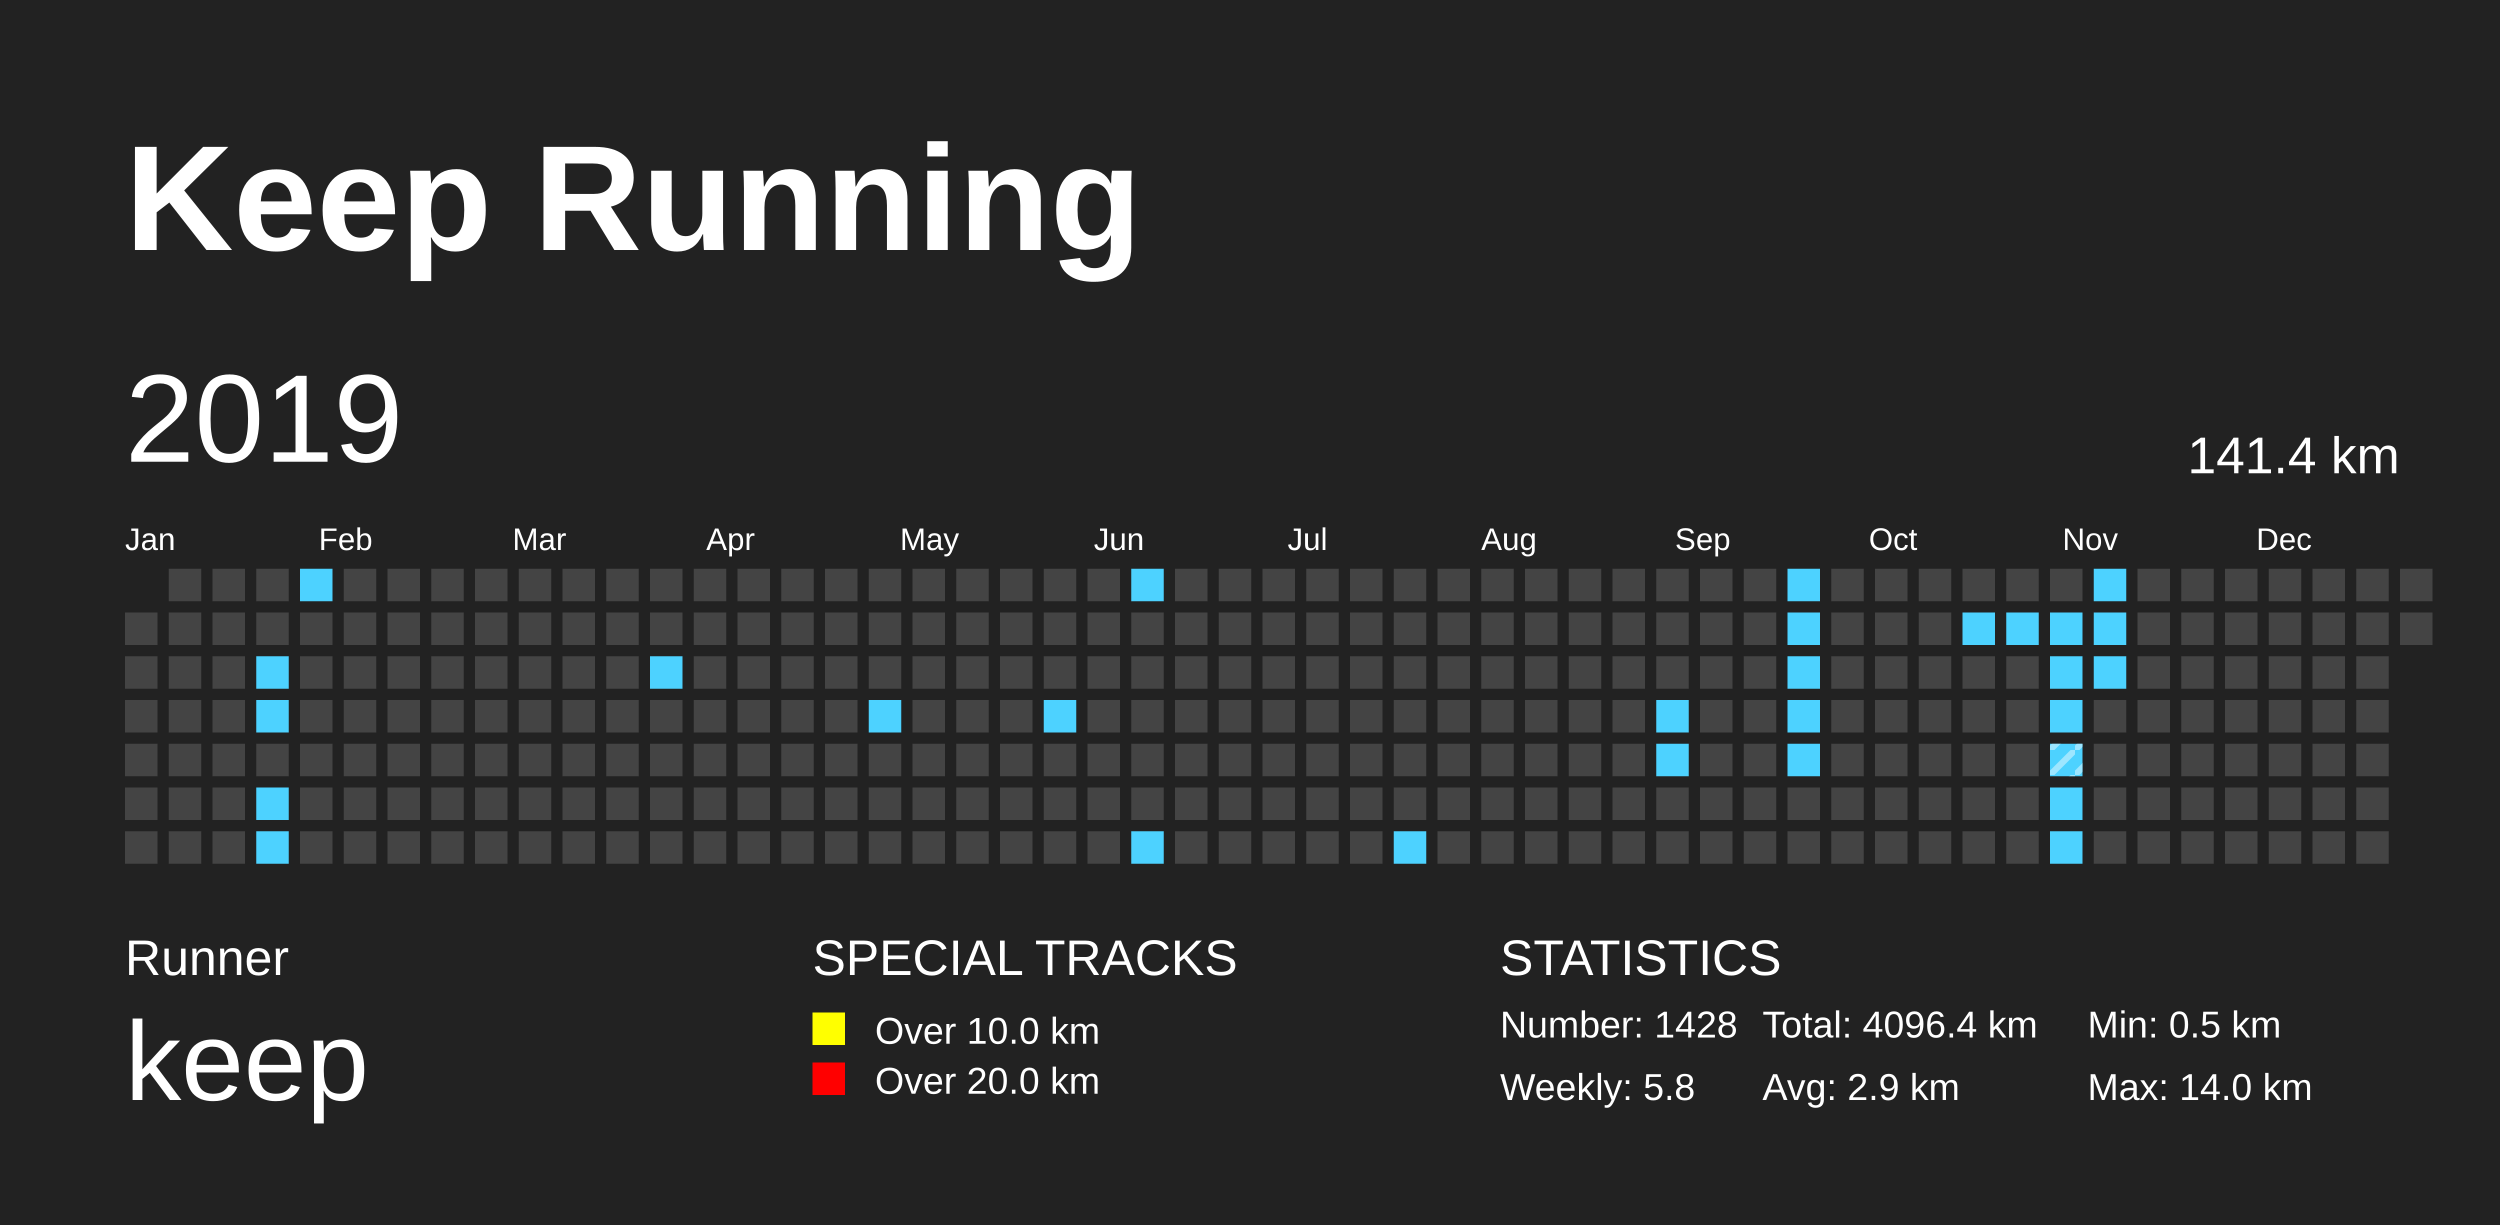
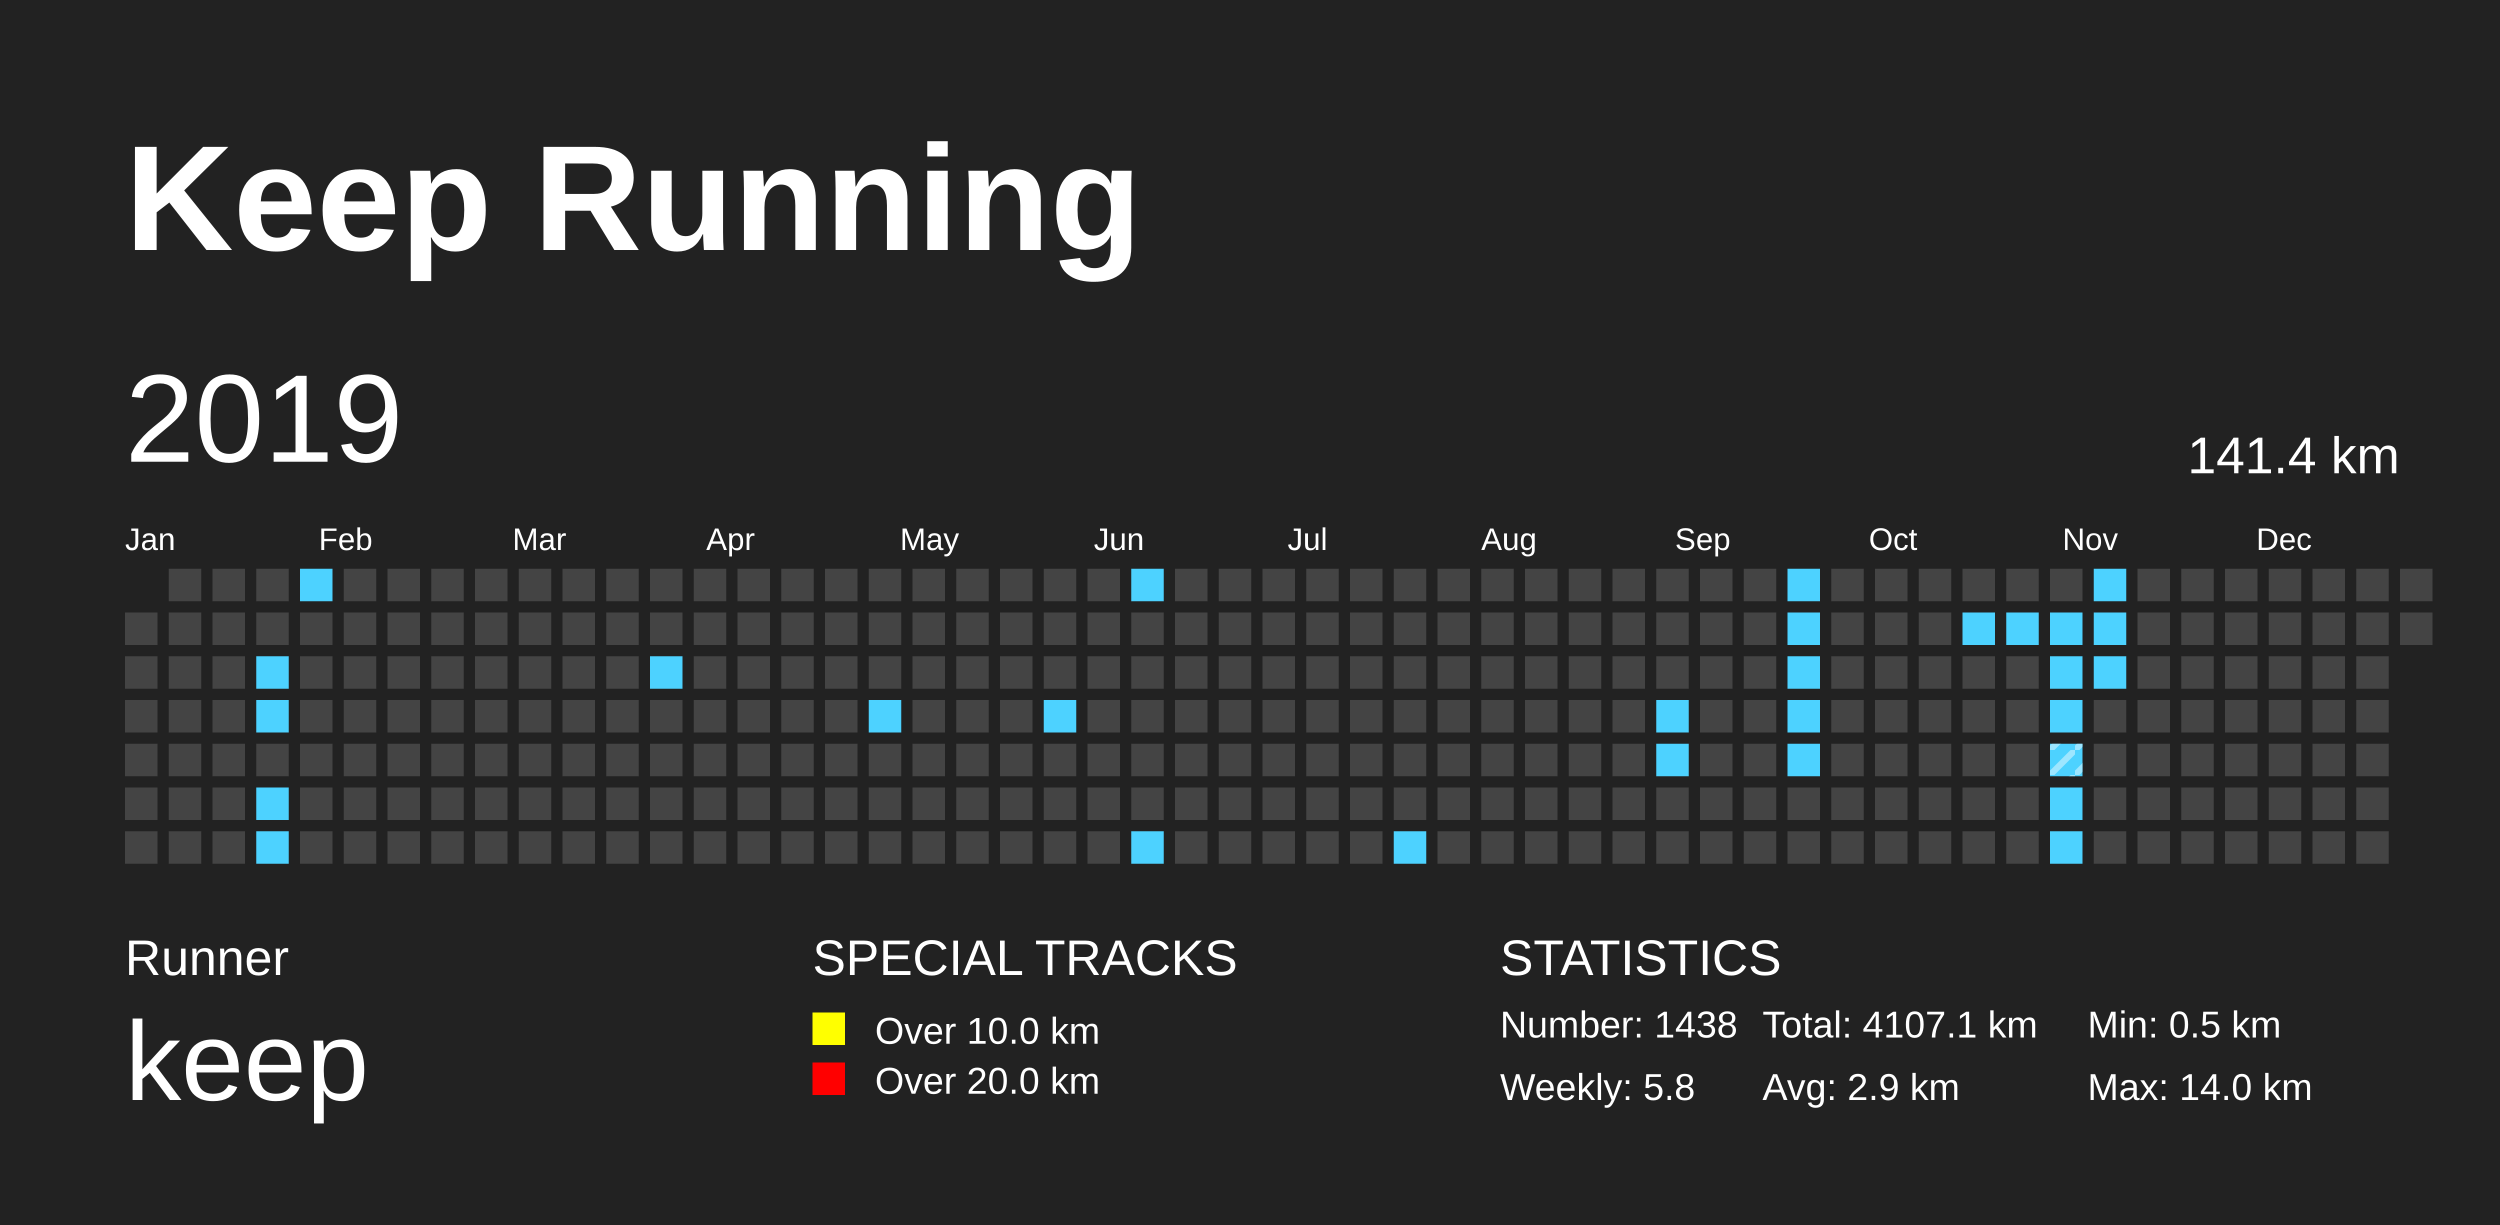
<svg xmlns="http://www.w3.org/2000/svg" baseProfile="full" height="98mm" version="1.1" viewBox="0,0,200,98" width="200mm">
  <defs>
    <pattern height="2" id="indoor-stripe" patternUnits="userSpaceOnUse" width="2">
      <line stroke="white" stroke-opacity="0.45" stroke-width="0.5" x1="0" x2="2" y1="2" y2="0" />
    </pattern>
  </defs>
  <rect fill="#222222" height="98" width="200" x="0" y="0" />
  <text fill="#FFFFFF" style="font-size:12px; font-family:Arial; font-weight:bold;" x="10" y="20">Keep Running</text>
  <text fill="#FFFFFF" style="font-size:4px; font-family:Arial" x="10" y="78">Runner</text>
  <text fill="#FFFFFF" style="font-size:9px; font-family:Arial" x="10" y="88">keep</text>
  <text fill="#FFFFFF" style="font-size:4px; font-family:Arial" x="65" y="78">SPECIAL TRACKS</text>
  <rect fill="yellow" height="2.6" width="2.6" x="65" y="81" />
  <text fill="#FFFFFF" style="font-size:3px; font-family:Arial" x="70" y="83.5">Over 10.0 km</text>
  <rect fill="red" height="2.6" width="2.6" x="65" y="85" />
  <text fill="#FFFFFF" style="font-size:3px; font-family:Arial" x="70" y="87.5">Over 20.0 km</text>
  <text fill="#FFFFFF" style="font-size:4px; font-family:Arial" x="120" y="78">STATISTICS</text>
-   <text fill="#FFFFFF" style="font-size:3px; font-family:Arial" x="120" y="83">Number: 1428</text>
+   <text fill="#FFFFFF" style="font-size:3px; font-family:Arial" x="120" y="83">Number: 1438</text>
  <text fill="#FFFFFF" style="font-size:3px; font-family:Arial" x="120" y="88">Weekly: 5.8</text>
-   <text fill="#FFFFFF" style="font-size:3px; font-family:Arial" x="141" y="83">Total: 4096.4 km</text>
+   <text fill="#FFFFFF" style="font-size:3px; font-family:Arial" x="141" y="83">Total: 4107.1 km</text>
  <text fill="#FFFFFF" style="font-size:3px; font-family:Arial" x="141" y="88">Avg: 2.9 km</text>
  <text fill="#FFFFFF" style="font-size:3px; font-family:Arial" x="167" y="83">Min: 0.5 km</text>
  <text fill="#FFFFFF" style="font-size:3px; font-family:Arial" x="167" y="88">Max: 14.0 km</text>
  <text dominant-baseline="hanging" fill="#FFFFFF" style="font-size:10.0px; font-family:Arial;" x="10" y="30">2019</text>
  <text dominant-baseline="hanging" fill="#FFFFFF" style="font-size:4.125px; font-family:Arial;" x="175" y="35">141.4 km</text>
  <text fill="#FFFFFF" style="font-size:2.5px; font-family:Arial" x="10.0" y="44">Jan</text>
  <text fill="#FFFFFF" style="font-size:2.5px; font-family:Arial" x="25.5" y="44">Feb</text>
  <text fill="#FFFFFF" style="font-size:2.5px; font-family:Arial" x="41.0" y="44">Mar</text>
  <text fill="#FFFFFF" style="font-size:2.5px; font-family:Arial" x="56.5" y="44">Apr</text>
  <text fill="#FFFFFF" style="font-size:2.5px; font-family:Arial" x="72.0" y="44">May</text>
  <text fill="#FFFFFF" style="font-size:2.5px; font-family:Arial" x="87.5" y="44">Jun</text>
  <text fill="#FFFFFF" style="font-size:2.5px; font-family:Arial" x="103.0" y="44">Jul</text>
  <text fill="#FFFFFF" style="font-size:2.5px; font-family:Arial" x="118.5" y="44">Aug</text>
  <text fill="#FFFFFF" style="font-size:2.5px; font-family:Arial" x="134.0" y="44">Sep</text>
  <text fill="#FFFFFF" style="font-size:2.5px; font-family:Arial" x="149.5" y="44">Oct</text>
  <text fill="#FFFFFF" style="font-size:2.5px; font-family:Arial" x="165.0" y="44">Nov</text>
  <text fill="#FFFFFF" style="font-size:2.5px; font-family:Arial" x="180.5" y="44">Dec</text>
  <rect fill="#444444" height="2.6" width="2.6" x="10.0" y="49.0" />
  <rect fill="#444444" height="2.6" width="2.6" x="10.0" y="52.5" />
  <rect fill="#444444" height="2.6" width="2.6" x="10.0" y="56.0" />
  <rect fill="#444444" height="2.6" width="2.6" x="10.0" y="59.5" />
  <rect fill="#444444" height="2.6" width="2.6" x="10.0" y="63.0" />
  <rect fill="#444444" height="2.6" width="2.6" x="10.0" y="66.5" />
  <rect fill="#444444" height="2.6" width="2.6" x="13.5" y="45.5" />
  <rect fill="#444444" height="2.6" width="2.6" x="13.5" y="49.0" />
  <rect fill="#444444" height="2.6" width="2.6" x="13.5" y="52.5" />
  <rect fill="#444444" height="2.6" width="2.6" x="13.5" y="56.0" />
  <rect fill="#444444" height="2.6" width="2.6" x="13.5" y="59.5" />
  <rect fill="#444444" height="2.6" width="2.6" x="13.5" y="63.0" />
  <rect fill="#444444" height="2.6" width="2.6" x="13.5" y="66.5" />
  <rect fill="#444444" height="2.6" width="2.6" x="17.0" y="45.5" />
  <rect fill="#444444" height="2.6" width="2.6" x="17.0" y="49.0" />
  <rect fill="#444444" height="2.6" width="2.6" x="17.0" y="52.5" />
  <rect fill="#444444" height="2.6" width="2.6" x="17.0" y="56.0" />
  <rect fill="#444444" height="2.6" width="2.6" x="17.0" y="59.5" />
  <rect fill="#444444" height="2.6" width="2.6" x="17.0" y="63.0" />
  <rect fill="#444444" height="2.6" width="2.6" x="17.0" y="66.5" />
  <rect fill="#444444" height="2.6" width="2.6" x="20.5" y="45.5" />
  <rect fill="#444444" height="2.6" width="2.6" x="20.5" y="49.0" />
  <rect fill="#4DD2FF" height="2.6" width="2.6" x="20.5" y="52.5" />
  <rect fill="#4DD2FF" height="2.6" width="2.6" x="20.5" y="56.0" />
  <rect fill="#444444" height="2.6" width="2.6" x="20.5" y="59.5" />
  <rect fill="#4DD2FF" height="2.6" width="2.6" x="20.5" y="63.0" />
  <rect fill="#4DD2FF" height="2.6" width="2.6" x="20.5" y="66.5" />
  <rect fill="#4DD2FF" height="2.6" width="2.6" x="24.0" y="45.5" />
  <rect fill="#444444" height="2.6" width="2.6" x="24.0" y="49.0" />
  <rect fill="#444444" height="2.6" width="2.6" x="24.0" y="52.5" />
  <rect fill="#444444" height="2.6" width="2.6" x="24.0" y="56.0" />
  <rect fill="#444444" height="2.6" width="2.6" x="24.0" y="59.5" />
  <rect fill="#444444" height="2.6" width="2.6" x="24.0" y="63.0" />
  <rect fill="#444444" height="2.6" width="2.6" x="24.0" y="66.5" />
  <rect fill="#444444" height="2.6" width="2.6" x="27.5" y="45.5" />
  <rect fill="#444444" height="2.6" width="2.6" x="27.5" y="49.0" />
  <rect fill="#444444" height="2.6" width="2.6" x="27.5" y="52.5" />
  <rect fill="#444444" height="2.6" width="2.6" x="27.5" y="56.0" />
  <rect fill="#444444" height="2.6" width="2.6" x="27.5" y="59.5" />
  <rect fill="#444444" height="2.6" width="2.6" x="27.5" y="63.0" />
  <rect fill="#444444" height="2.6" width="2.6" x="27.5" y="66.5" />
  <rect fill="#444444" height="2.6" width="2.6" x="31.0" y="45.5" />
  <rect fill="#444444" height="2.6" width="2.6" x="31.0" y="49.0" />
  <rect fill="#444444" height="2.6" width="2.6" x="31.0" y="52.5" />
  <rect fill="#444444" height="2.6" width="2.6" x="31.0" y="56.0" />
  <rect fill="#444444" height="2.6" width="2.6" x="31.0" y="59.5" />
  <rect fill="#444444" height="2.6" width="2.6" x="31.0" y="63.0" />
  <rect fill="#444444" height="2.6" width="2.6" x="31.0" y="66.5" />
  <rect fill="#444444" height="2.6" width="2.6" x="34.5" y="45.5" />
  <rect fill="#444444" height="2.6" width="2.6" x="34.5" y="49.0" />
  <rect fill="#444444" height="2.6" width="2.6" x="34.5" y="52.5" />
  <rect fill="#444444" height="2.6" width="2.6" x="34.5" y="56.0" />
  <rect fill="#444444" height="2.6" width="2.6" x="34.5" y="59.5" />
  <rect fill="#444444" height="2.6" width="2.6" x="34.5" y="63.0" />
  <rect fill="#444444" height="2.6" width="2.6" x="34.5" y="66.5" />
  <rect fill="#444444" height="2.6" width="2.6" x="38.0" y="45.5" />
  <rect fill="#444444" height="2.6" width="2.6" x="38.0" y="49.0" />
  <rect fill="#444444" height="2.6" width="2.6" x="38.0" y="52.5" />
  <rect fill="#444444" height="2.6" width="2.6" x="38.0" y="56.0" />
  <rect fill="#444444" height="2.6" width="2.6" x="38.0" y="59.5" />
  <rect fill="#444444" height="2.6" width="2.6" x="38.0" y="63.0" />
  <rect fill="#444444" height="2.6" width="2.6" x="38.0" y="66.5" />
  <rect fill="#444444" height="2.6" width="2.6" x="41.5" y="45.5" />
  <rect fill="#444444" height="2.6" width="2.6" x="41.5" y="49.0" />
  <rect fill="#444444" height="2.6" width="2.6" x="41.5" y="52.5" />
  <rect fill="#444444" height="2.6" width="2.6" x="41.5" y="56.0" />
  <rect fill="#444444" height="2.6" width="2.6" x="41.5" y="59.5" />
  <rect fill="#444444" height="2.6" width="2.6" x="41.5" y="63.0" />
  <rect fill="#444444" height="2.6" width="2.6" x="41.5" y="66.5" />
  <rect fill="#444444" height="2.6" width="2.6" x="45.0" y="45.5" />
  <rect fill="#444444" height="2.6" width="2.6" x="45.0" y="49.0" />
  <rect fill="#444444" height="2.6" width="2.6" x="45.0" y="52.5" />
  <rect fill="#444444" height="2.6" width="2.6" x="45.0" y="56.0" />
  <rect fill="#444444" height="2.6" width="2.6" x="45.0" y="59.5" />
  <rect fill="#444444" height="2.6" width="2.6" x="45.0" y="63.0" />
  <rect fill="#444444" height="2.6" width="2.6" x="45.0" y="66.5" />
  <rect fill="#444444" height="2.6" width="2.6" x="48.5" y="45.5" />
  <rect fill="#444444" height="2.6" width="2.6" x="48.5" y="49.0" />
  <rect fill="#444444" height="2.6" width="2.6" x="48.5" y="52.5" />
  <rect fill="#444444" height="2.6" width="2.6" x="48.5" y="56.0" />
  <rect fill="#444444" height="2.6" width="2.6" x="48.5" y="59.5" />
  <rect fill="#444444" height="2.6" width="2.6" x="48.5" y="63.0" />
  <rect fill="#444444" height="2.6" width="2.6" x="48.5" y="66.5" />
  <rect fill="#444444" height="2.6" width="2.6" x="52.0" y="45.5" />
  <rect fill="#444444" height="2.6" width="2.6" x="52.0" y="49.0" />
  <rect fill="#4DD2FF" height="2.6" width="2.6" x="52.0" y="52.5" />
  <rect fill="#444444" height="2.6" width="2.6" x="52.0" y="56.0" />
  <rect fill="#444444" height="2.6" width="2.6" x="52.0" y="59.5" />
  <rect fill="#444444" height="2.6" width="2.6" x="52.0" y="63.0" />
  <rect fill="#444444" height="2.6" width="2.6" x="52.0" y="66.5" />
  <rect fill="#444444" height="2.6" width="2.6" x="55.5" y="45.5" />
  <rect fill="#444444" height="2.6" width="2.6" x="55.5" y="49.0" />
  <rect fill="#444444" height="2.6" width="2.6" x="55.5" y="52.5" />
  <rect fill="#444444" height="2.6" width="2.6" x="55.5" y="56.0" />
  <rect fill="#444444" height="2.6" width="2.6" x="55.5" y="59.5" />
  <rect fill="#444444" height="2.6" width="2.6" x="55.5" y="63.0" />
  <rect fill="#444444" height="2.6" width="2.6" x="55.5" y="66.5" />
  <rect fill="#444444" height="2.6" width="2.6" x="59.0" y="45.5" />
  <rect fill="#444444" height="2.6" width="2.6" x="59.0" y="49.0" />
  <rect fill="#444444" height="2.6" width="2.6" x="59.0" y="52.5" />
  <rect fill="#444444" height="2.6" width="2.6" x="59.0" y="56.0" />
  <rect fill="#444444" height="2.6" width="2.6" x="59.0" y="59.5" />
  <rect fill="#444444" height="2.6" width="2.6" x="59.0" y="63.0" />
  <rect fill="#444444" height="2.6" width="2.6" x="59.0" y="66.5" />
  <rect fill="#444444" height="2.6" width="2.6" x="62.5" y="45.5" />
  <rect fill="#444444" height="2.6" width="2.6" x="62.5" y="49.0" />
  <rect fill="#444444" height="2.6" width="2.6" x="62.5" y="52.5" />
  <rect fill="#444444" height="2.6" width="2.6" x="62.5" y="56.0" />
  <rect fill="#444444" height="2.6" width="2.6" x="62.5" y="59.5" />
  <rect fill="#444444" height="2.6" width="2.6" x="62.5" y="63.0" />
  <rect fill="#444444" height="2.6" width="2.6" x="62.5" y="66.5" />
  <rect fill="#444444" height="2.6" width="2.6" x="66.0" y="45.5" />
  <rect fill="#444444" height="2.6" width="2.6" x="66.0" y="49.0" />
  <rect fill="#444444" height="2.6" width="2.6" x="66.0" y="52.5" />
  <rect fill="#444444" height="2.6" width="2.6" x="66.0" y="56.0" />
  <rect fill="#444444" height="2.6" width="2.6" x="66.0" y="59.5" />
  <rect fill="#444444" height="2.6" width="2.6" x="66.0" y="63.0" />
  <rect fill="#444444" height="2.6" width="2.6" x="66.0" y="66.5" />
  <rect fill="#444444" height="2.6" width="2.6" x="69.5" y="45.5" />
  <rect fill="#444444" height="2.6" width="2.6" x="69.5" y="49.0" />
  <rect fill="#444444" height="2.6" width="2.6" x="69.5" y="52.5" />
  <rect fill="#4DD2FF" height="2.6" width="2.6" x="69.5" y="56.0" />
  <rect fill="#444444" height="2.6" width="2.6" x="69.5" y="59.5" />
  <rect fill="#444444" height="2.6" width="2.6" x="69.5" y="63.0" />
  <rect fill="#444444" height="2.6" width="2.6" x="69.5" y="66.5" />
  <rect fill="#444444" height="2.6" width="2.6" x="73.0" y="45.5" />
  <rect fill="#444444" height="2.6" width="2.6" x="73.0" y="49.0" />
  <rect fill="#444444" height="2.6" width="2.6" x="73.0" y="52.5" />
  <rect fill="#444444" height="2.6" width="2.6" x="73.0" y="56.0" />
  <rect fill="#444444" height="2.6" width="2.6" x="73.0" y="59.5" />
  <rect fill="#444444" height="2.6" width="2.6" x="73.0" y="63.0" />
  <rect fill="#444444" height="2.6" width="2.6" x="73.0" y="66.5" />
  <rect fill="#444444" height="2.6" width="2.6" x="76.5" y="45.5" />
  <rect fill="#444444" height="2.6" width="2.6" x="76.5" y="49.0" />
  <rect fill="#444444" height="2.6" width="2.6" x="76.5" y="52.5" />
  <rect fill="#444444" height="2.6" width="2.6" x="76.5" y="56.0" />
  <rect fill="#444444" height="2.6" width="2.6" x="76.5" y="59.5" />
  <rect fill="#444444" height="2.6" width="2.6" x="76.5" y="63.0" />
  <rect fill="#444444" height="2.6" width="2.6" x="76.5" y="66.5" />
  <rect fill="#444444" height="2.6" width="2.6" x="80.0" y="45.5" />
  <rect fill="#444444" height="2.6" width="2.6" x="80.0" y="49.0" />
  <rect fill="#444444" height="2.6" width="2.6" x="80.0" y="52.5" />
  <rect fill="#444444" height="2.6" width="2.6" x="80.0" y="56.0" />
  <rect fill="#444444" height="2.6" width="2.6" x="80.0" y="59.5" />
  <rect fill="#444444" height="2.6" width="2.6" x="80.0" y="63.0" />
  <rect fill="#444444" height="2.6" width="2.6" x="80.0" y="66.5" />
  <rect fill="#444444" height="2.6" width="2.6" x="83.5" y="45.5" />
  <rect fill="#444444" height="2.6" width="2.6" x="83.5" y="49.0" />
  <rect fill="#444444" height="2.6" width="2.6" x="83.5" y="52.5" />
  <rect fill="#4DD2FF" height="2.6" width="2.6" x="83.5" y="56.0" />
  <rect fill="#444444" height="2.6" width="2.6" x="83.5" y="59.5" />
  <rect fill="#444444" height="2.6" width="2.6" x="83.5" y="63.0" />
  <rect fill="#444444" height="2.6" width="2.6" x="83.5" y="66.5" />
  <rect fill="#444444" height="2.6" width="2.6" x="87.0" y="45.5" />
  <rect fill="#444444" height="2.6" width="2.6" x="87.0" y="49.0" />
  <rect fill="#444444" height="2.6" width="2.6" x="87.0" y="52.5" />
  <rect fill="#444444" height="2.6" width="2.6" x="87.0" y="56.0" />
  <rect fill="#444444" height="2.6" width="2.6" x="87.0" y="59.5" />
  <rect fill="#444444" height="2.6" width="2.6" x="87.0" y="63.0" />
  <rect fill="#444444" height="2.6" width="2.6" x="87.0" y="66.5" />
  <rect fill="#4DD2FF" height="2.6" width="2.6" x="90.5" y="45.5" />
  <rect fill="#444444" height="2.6" width="2.6" x="90.5" y="49.0" />
  <rect fill="#444444" height="2.6" width="2.6" x="90.5" y="52.5" />
  <rect fill="#444444" height="2.6" width="2.6" x="90.5" y="56.0" />
  <rect fill="#444444" height="2.6" width="2.6" x="90.5" y="59.5" />
  <rect fill="#444444" height="2.6" width="2.6" x="90.5" y="63.0" />
  <rect fill="#4DD2FF" height="2.6" width="2.6" x="90.5" y="66.5" />
  <rect fill="#444444" height="2.6" width="2.6" x="94.0" y="45.5" />
  <rect fill="#444444" height="2.6" width="2.6" x="94.0" y="49.0" />
  <rect fill="#444444" height="2.6" width="2.6" x="94.0" y="52.5" />
  <rect fill="#444444" height="2.6" width="2.6" x="94.0" y="56.0" />
  <rect fill="#444444" height="2.6" width="2.6" x="94.0" y="59.5" />
  <rect fill="#444444" height="2.6" width="2.6" x="94.0" y="63.0" />
  <rect fill="#444444" height="2.6" width="2.6" x="94.0" y="66.5" />
  <rect fill="#444444" height="2.6" width="2.6" x="97.5" y="45.5" />
  <rect fill="#444444" height="2.6" width="2.6" x="97.5" y="49.0" />
  <rect fill="#444444" height="2.6" width="2.6" x="97.5" y="52.5" />
  <rect fill="#444444" height="2.6" width="2.6" x="97.5" y="56.0" />
  <rect fill="#444444" height="2.6" width="2.6" x="97.5" y="59.5" />
  <rect fill="#444444" height="2.6" width="2.6" x="97.5" y="63.0" />
  <rect fill="#444444" height="2.6" width="2.6" x="97.5" y="66.5" />
  <rect fill="#444444" height="2.6" width="2.6" x="101.0" y="45.5" />
  <rect fill="#444444" height="2.6" width="2.6" x="101.0" y="49.0" />
  <rect fill="#444444" height="2.6" width="2.6" x="101.0" y="52.5" />
  <rect fill="#444444" height="2.6" width="2.6" x="101.0" y="56.0" />
  <rect fill="#444444" height="2.6" width="2.6" x="101.0" y="59.5" />
  <rect fill="#444444" height="2.6" width="2.6" x="101.0" y="63.0" />
  <rect fill="#444444" height="2.6" width="2.6" x="101.0" y="66.5" />
  <rect fill="#444444" height="2.6" width="2.6" x="104.5" y="45.5" />
  <rect fill="#444444" height="2.6" width="2.6" x="104.5" y="49.0" />
  <rect fill="#444444" height="2.6" width="2.6" x="104.5" y="52.5" />
  <rect fill="#444444" height="2.6" width="2.6" x="104.5" y="56.0" />
  <rect fill="#444444" height="2.6" width="2.6" x="104.5" y="59.5" />
  <rect fill="#444444" height="2.6" width="2.6" x="104.5" y="63.0" />
  <rect fill="#444444" height="2.6" width="2.6" x="104.5" y="66.5" />
  <rect fill="#444444" height="2.6" width="2.6" x="108.0" y="45.5" />
  <rect fill="#444444" height="2.6" width="2.6" x="108.0" y="49.0" />
  <rect fill="#444444" height="2.6" width="2.6" x="108.0" y="52.5" />
  <rect fill="#444444" height="2.6" width="2.6" x="108.0" y="56.0" />
  <rect fill="#444444" height="2.6" width="2.6" x="108.0" y="59.5" />
  <rect fill="#444444" height="2.6" width="2.6" x="108.0" y="63.0" />
  <rect fill="#444444" height="2.6" width="2.6" x="108.0" y="66.5" />
  <rect fill="#444444" height="2.6" width="2.6" x="111.5" y="45.5" />
  <rect fill="#444444" height="2.6" width="2.6" x="111.5" y="49.0" />
  <rect fill="#444444" height="2.6" width="2.6" x="111.5" y="52.5" />
  <rect fill="#444444" height="2.6" width="2.6" x="111.5" y="56.0" />
  <rect fill="#444444" height="2.6" width="2.6" x="111.5" y="59.5" />
  <rect fill="#444444" height="2.6" width="2.6" x="111.5" y="63.0" />
  <rect fill="#4DD2FF" height="2.6" width="2.6" x="111.5" y="66.5" />
  <rect fill="#444444" height="2.6" width="2.6" x="115.0" y="45.5" />
  <rect fill="#444444" height="2.6" width="2.6" x="115.0" y="49.0" />
  <rect fill="#444444" height="2.6" width="2.6" x="115.0" y="52.5" />
  <rect fill="#444444" height="2.6" width="2.6" x="115.0" y="56.0" />
  <rect fill="#444444" height="2.6" width="2.6" x="115.0" y="59.5" />
  <rect fill="#444444" height="2.6" width="2.6" x="115.0" y="63.0" />
  <rect fill="#444444" height="2.6" width="2.6" x="115.0" y="66.5" />
  <rect fill="#444444" height="2.6" width="2.6" x="118.5" y="45.5" />
  <rect fill="#444444" height="2.6" width="2.6" x="118.5" y="49.0" />
  <rect fill="#444444" height="2.6" width="2.6" x="118.5" y="52.5" />
  <rect fill="#444444" height="2.6" width="2.6" x="118.5" y="56.0" />
  <rect fill="#444444" height="2.6" width="2.6" x="118.5" y="59.5" />
  <rect fill="#444444" height="2.6" width="2.6" x="118.5" y="63.0" />
  <rect fill="#444444" height="2.6" width="2.6" x="118.5" y="66.5" />
  <rect fill="#444444" height="2.6" width="2.6" x="122.0" y="45.5" />
  <rect fill="#444444" height="2.6" width="2.6" x="122.0" y="49.0" />
  <rect fill="#444444" height="2.6" width="2.6" x="122.0" y="52.5" />
  <rect fill="#444444" height="2.6" width="2.6" x="122.0" y="56.0" />
  <rect fill="#444444" height="2.6" width="2.6" x="122.0" y="59.5" />
  <rect fill="#444444" height="2.6" width="2.6" x="122.0" y="63.0" />
  <rect fill="#444444" height="2.6" width="2.6" x="122.0" y="66.5" />
  <rect fill="#444444" height="2.6" width="2.6" x="125.5" y="45.5" />
  <rect fill="#444444" height="2.6" width="2.6" x="125.5" y="49.0" />
  <rect fill="#444444" height="2.6" width="2.6" x="125.5" y="52.5" />
  <rect fill="#444444" height="2.6" width="2.6" x="125.5" y="56.0" />
  <rect fill="#444444" height="2.6" width="2.6" x="125.5" y="59.5" />
  <rect fill="#444444" height="2.6" width="2.6" x="125.5" y="63.0" />
  <rect fill="#444444" height="2.6" width="2.6" x="125.5" y="66.5" />
  <rect fill="#444444" height="2.6" width="2.6" x="129.0" y="45.5" />
  <rect fill="#444444" height="2.6" width="2.6" x="129.0" y="49.0" />
  <rect fill="#444444" height="2.6" width="2.6" x="129.0" y="52.5" />
  <rect fill="#444444" height="2.6" width="2.6" x="129.0" y="56.0" />
  <rect fill="#444444" height="2.6" width="2.6" x="129.0" y="59.5" />
  <rect fill="#444444" height="2.6" width="2.6" x="129.0" y="63.0" />
  <rect fill="#444444" height="2.6" width="2.6" x="129.0" y="66.5" />
  <rect fill="#444444" height="2.6" width="2.6" x="132.5" y="45.5" />
  <rect fill="#444444" height="2.6" width="2.6" x="132.5" y="49.0" />
  <rect fill="#444444" height="2.6" width="2.6" x="132.5" y="52.5" />
  <rect fill="#4DD2FF" height="2.6" width="2.6" x="132.5" y="56.0" />
  <rect fill="#4DD2FF" height="2.6" width="2.6" x="132.5" y="59.5" />
  <rect fill="#444444" height="2.6" width="2.6" x="132.5" y="63.0" />
  <rect fill="#444444" height="2.6" width="2.6" x="132.5" y="66.5" />
  <rect fill="#444444" height="2.6" width="2.6" x="136.0" y="45.5" />
  <rect fill="#444444" height="2.6" width="2.6" x="136.0" y="49.0" />
  <rect fill="#444444" height="2.6" width="2.6" x="136.0" y="52.5" />
  <rect fill="#444444" height="2.6" width="2.6" x="136.0" y="56.0" />
  <rect fill="#444444" height="2.6" width="2.6" x="136.0" y="59.5" />
  <rect fill="#444444" height="2.6" width="2.6" x="136.0" y="63.0" />
  <rect fill="#444444" height="2.6" width="2.6" x="136.0" y="66.5" />
  <rect fill="#444444" height="2.6" width="2.6" x="139.5" y="45.5" />
  <rect fill="#444444" height="2.6" width="2.6" x="139.5" y="49.0" />
  <rect fill="#444444" height="2.6" width="2.6" x="139.5" y="52.5" />
  <rect fill="#444444" height="2.6" width="2.6" x="139.5" y="56.0" />
  <rect fill="#444444" height="2.6" width="2.6" x="139.5" y="59.5" />
  <rect fill="#444444" height="2.6" width="2.6" x="139.5" y="63.0" />
  <rect fill="#444444" height="2.6" width="2.6" x="139.5" y="66.5" />
  <rect fill="#4DD2FF" height="2.6" width="2.6" x="143.0" y="45.5" />
  <rect fill="#4DD2FF" height="2.6" width="2.6" x="143.0" y="49.0" />
  <rect fill="#4DD2FF" height="2.6" width="2.6" x="143.0" y="52.5" />
  <rect fill="#4DD2FF" height="2.6" width="2.6" x="143.0" y="56.0" />
  <rect fill="#4DD2FF" height="2.6" width="2.6" x="143.0" y="59.5" />
  <rect fill="#444444" height="2.6" width="2.6" x="143.0" y="63.0" />
  <rect fill="#444444" height="2.6" width="2.6" x="143.0" y="66.5" />
  <rect fill="#444444" height="2.6" width="2.6" x="146.5" y="45.5" />
  <rect fill="#444444" height="2.6" width="2.6" x="146.5" y="49.0" />
  <rect fill="#444444" height="2.6" width="2.6" x="146.5" y="52.5" />
  <rect fill="#444444" height="2.6" width="2.6" x="146.5" y="56.0" />
  <rect fill="#444444" height="2.6" width="2.6" x="146.5" y="59.5" />
  <rect fill="#444444" height="2.6" width="2.6" x="146.5" y="63.0" />
  <rect fill="#444444" height="2.6" width="2.6" x="146.5" y="66.5" />
  <rect fill="#444444" height="2.6" width="2.6" x="150.0" y="45.5" />
  <rect fill="#444444" height="2.6" width="2.6" x="150.0" y="49.0" />
  <rect fill="#444444" height="2.6" width="2.6" x="150.0" y="52.5" />
  <rect fill="#444444" height="2.6" width="2.6" x="150.0" y="56.0" />
  <rect fill="#444444" height="2.6" width="2.6" x="150.0" y="59.5" />
  <rect fill="#444444" height="2.6" width="2.6" x="150.0" y="63.0" />
  <rect fill="#444444" height="2.6" width="2.6" x="150.0" y="66.5" />
  <rect fill="#444444" height="2.6" width="2.6" x="153.5" y="45.5" />
  <rect fill="#444444" height="2.6" width="2.6" x="153.5" y="49.0" />
  <rect fill="#444444" height="2.6" width="2.6" x="153.5" y="52.5" />
  <rect fill="#444444" height="2.6" width="2.6" x="153.5" y="56.0" />
  <rect fill="#444444" height="2.6" width="2.6" x="153.5" y="59.5" />
  <rect fill="#444444" height="2.6" width="2.6" x="153.5" y="63.0" />
  <rect fill="#444444" height="2.6" width="2.6" x="153.5" y="66.5" />
  <rect fill="#444444" height="2.6" width="2.6" x="157.0" y="45.5" />
  <rect fill="#4DD2FF" height="2.6" width="2.6" x="157.0" y="49.0" />
  <rect fill="#444444" height="2.6" width="2.6" x="157.0" y="52.5" />
  <rect fill="#444444" height="2.6" width="2.6" x="157.0" y="56.0" />
  <rect fill="#444444" height="2.6" width="2.6" x="157.0" y="59.5" />
  <rect fill="#444444" height="2.6" width="2.6" x="157.0" y="63.0" />
  <rect fill="#444444" height="2.6" width="2.6" x="157.0" y="66.5" />
  <rect fill="#444444" height="2.6" width="2.6" x="160.5" y="45.5" />
  <rect fill="#4DD2FF" height="2.6" width="2.6" x="160.5" y="49.0" />
  <rect fill="#444444" height="2.6" width="2.6" x="160.5" y="52.5" />
  <rect fill="#444444" height="2.6" width="2.6" x="160.5" y="56.0" />
  <rect fill="#444444" height="2.6" width="2.6" x="160.5" y="59.5" />
  <rect fill="#444444" height="2.6" width="2.6" x="160.5" y="63.0" />
  <rect fill="#444444" height="2.6" width="2.6" x="160.5" y="66.5" />
  <rect fill="#444444" height="2.6" width="2.6" x="164.0" y="45.5" />
  <rect fill="#4DD2FF" height="2.6" width="2.6" x="164.0" y="49.0" />
  <rect fill="#4DD2FF" height="2.6" width="2.6" x="164.0" y="52.5" />
  <rect fill="#4DD2FF" height="2.6" width="2.6" x="164.0" y="56.0" />
  <rect fill="#4DD2FF" height="2.6" width="2.6" x="164.0" y="59.5" />
  <rect fill="url(#indoor-stripe)" height="2.6" style="pointer-events: none;" width="2.6" x="164.0" y="59.5" />
  <rect fill="#4DD2FF" height="2.6" width="2.6" x="164.0" y="63.0" />
  <rect fill="#4DD2FF" height="2.6" width="2.6" x="164.0" y="66.5" />
  <rect fill="#4DD2FF" height="2.6" width="2.6" x="167.5" y="45.5" />
  <rect fill="#4DD2FF" height="2.6" width="2.6" x="167.5" y="49.0" />
  <rect fill="#4DD2FF" height="2.6" width="2.6" x="167.5" y="52.5" />
  <rect fill="#444444" height="2.6" width="2.6" x="167.5" y="56.0" />
  <rect fill="#444444" height="2.6" width="2.6" x="167.5" y="59.5" />
  <rect fill="#444444" height="2.6" width="2.6" x="167.5" y="63.0" />
  <rect fill="#444444" height="2.6" width="2.6" x="167.5" y="66.5" />
  <rect fill="#444444" height="2.6" width="2.6" x="171.0" y="45.5" />
  <rect fill="#444444" height="2.6" width="2.6" x="171.0" y="49.0" />
  <rect fill="#444444" height="2.6" width="2.6" x="171.0" y="52.5" />
  <rect fill="#444444" height="2.6" width="2.6" x="171.0" y="56.0" />
  <rect fill="#444444" height="2.6" width="2.6" x="171.0" y="59.5" />
  <rect fill="#444444" height="2.6" width="2.6" x="171.0" y="63.0" />
  <rect fill="#444444" height="2.6" width="2.6" x="171.0" y="66.5" />
  <rect fill="#444444" height="2.6" width="2.6" x="174.5" y="45.5" />
  <rect fill="#444444" height="2.6" width="2.6" x="174.5" y="49.0" />
  <rect fill="#444444" height="2.6" width="2.6" x="174.5" y="52.5" />
  <rect fill="#444444" height="2.6" width="2.6" x="174.5" y="56.0" />
  <rect fill="#444444" height="2.6" width="2.6" x="174.5" y="59.5" />
  <rect fill="#444444" height="2.6" width="2.6" x="174.5" y="63.0" />
  <rect fill="#444444" height="2.6" width="2.6" x="174.5" y="66.5" />
  <rect fill="#444444" height="2.6" width="2.6" x="178.0" y="45.5" />
  <rect fill="#444444" height="2.6" width="2.6" x="178.0" y="49.0" />
  <rect fill="#444444" height="2.6" width="2.6" x="178.0" y="52.5" />
  <rect fill="#444444" height="2.6" width="2.6" x="178.0" y="56.0" />
  <rect fill="#444444" height="2.6" width="2.6" x="178.0" y="59.5" />
  <rect fill="#444444" height="2.6" width="2.6" x="178.0" y="63.0" />
  <rect fill="#444444" height="2.6" width="2.6" x="178.0" y="66.5" />
  <rect fill="#444444" height="2.6" width="2.6" x="181.5" y="45.5" />
  <rect fill="#444444" height="2.6" width="2.6" x="181.5" y="49.0" />
  <rect fill="#444444" height="2.6" width="2.6" x="181.5" y="52.5" />
  <rect fill="#444444" height="2.6" width="2.6" x="181.5" y="56.0" />
  <rect fill="#444444" height="2.6" width="2.6" x="181.5" y="59.5" />
  <rect fill="#444444" height="2.6" width="2.6" x="181.5" y="63.0" />
  <rect fill="#444444" height="2.6" width="2.6" x="181.5" y="66.5" />
  <rect fill="#444444" height="2.6" width="2.6" x="185.0" y="45.5" />
  <rect fill="#444444" height="2.6" width="2.6" x="185.0" y="49.0" />
  <rect fill="#444444" height="2.6" width="2.6" x="185.0" y="52.5" />
  <rect fill="#444444" height="2.6" width="2.6" x="185.0" y="56.0" />
  <rect fill="#444444" height="2.6" width="2.6" x="185.0" y="59.5" />
  <rect fill="#444444" height="2.6" width="2.6" x="185.0" y="63.0" />
  <rect fill="#444444" height="2.6" width="2.6" x="185.0" y="66.5" />
  <rect fill="#444444" height="2.6" width="2.6" x="188.5" y="45.5" />
  <rect fill="#444444" height="2.6" width="2.6" x="188.5" y="49.0" />
  <rect fill="#444444" height="2.6" width="2.6" x="188.5" y="52.5" />
  <rect fill="#444444" height="2.6" width="2.6" x="188.5" y="56.0" />
  <rect fill="#444444" height="2.6" width="2.6" x="188.5" y="59.5" />
  <rect fill="#444444" height="2.6" width="2.6" x="188.5" y="63.0" />
  <rect fill="#444444" height="2.6" width="2.6" x="188.5" y="66.5" />
  <rect fill="#444444" height="2.6" width="2.6" x="192.0" y="45.5" />
  <rect fill="#444444" height="2.6" width="2.6" x="192.0" y="49.0" />
</svg>
